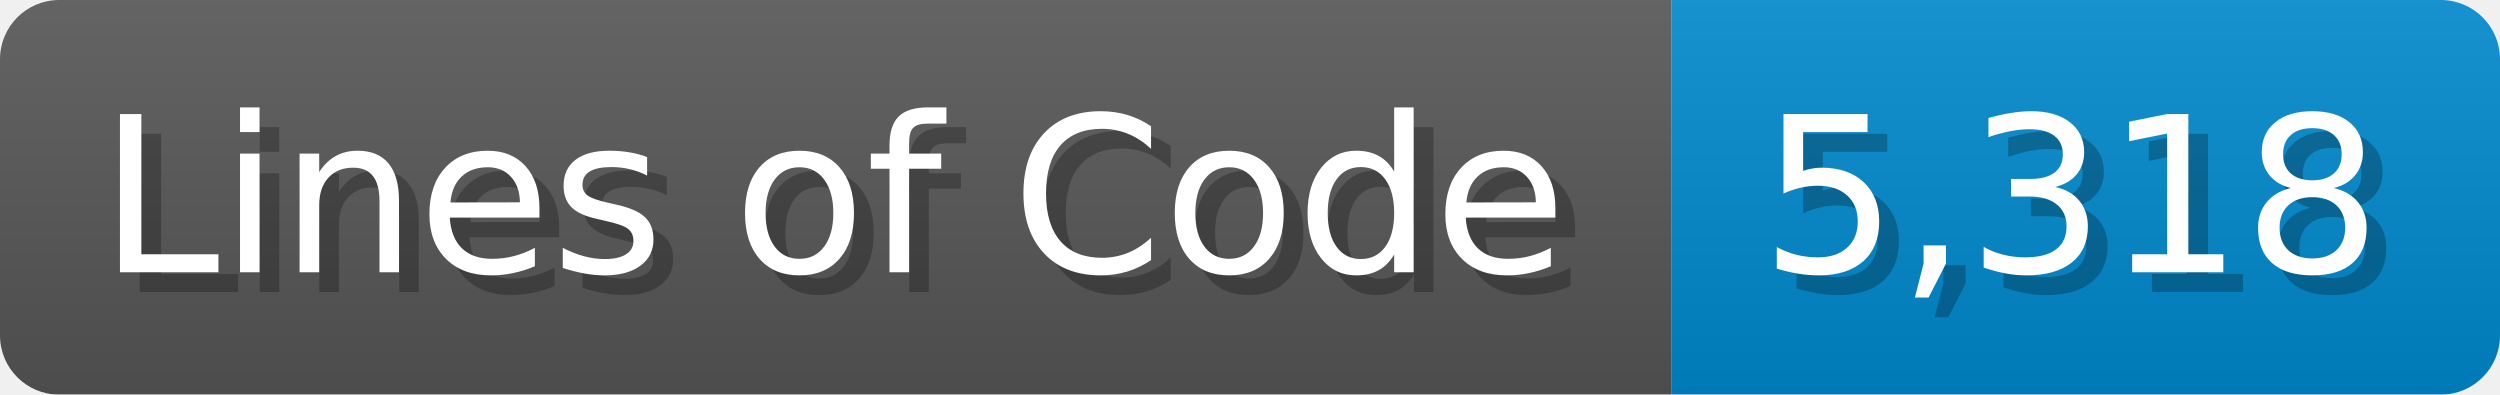
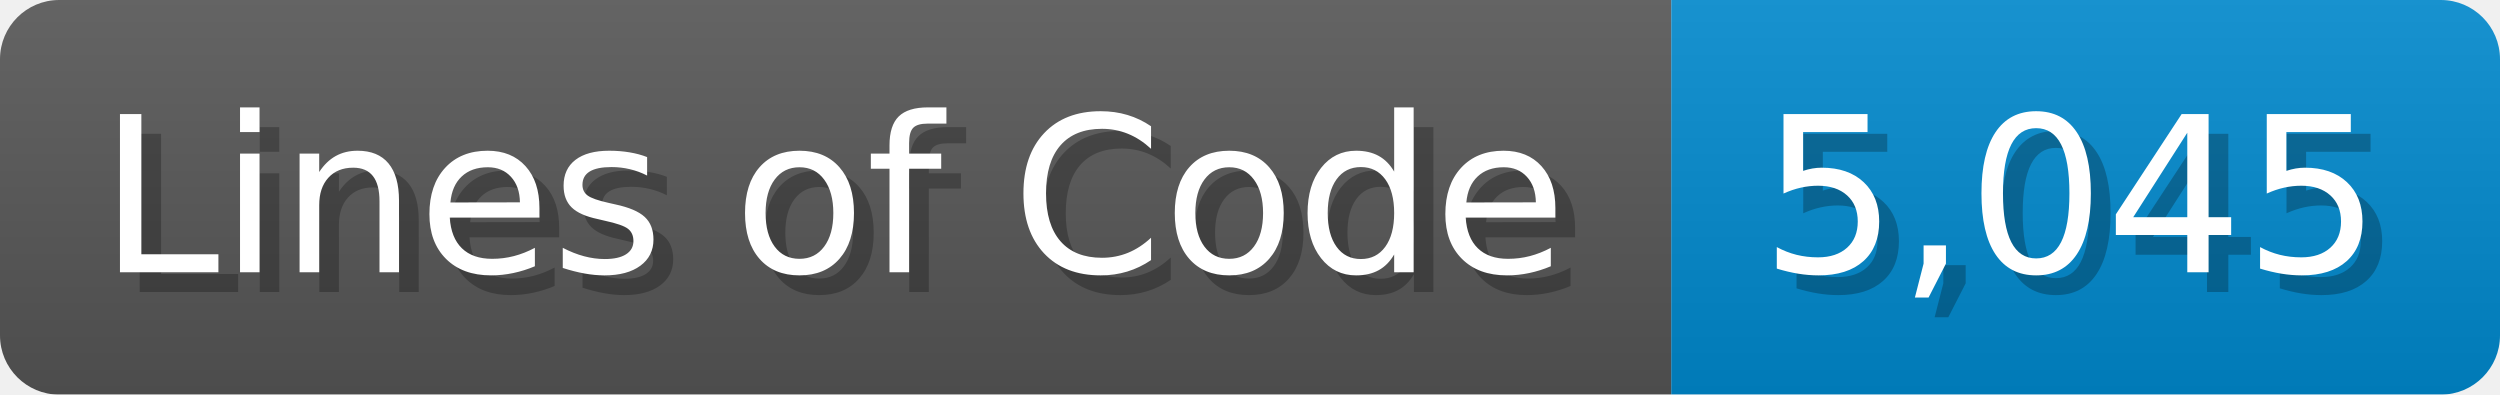
<svg xmlns="http://www.w3.org/2000/svg" width="126.7" height="20" viewBox="0 0 1267 200">
  <linearGradient id="a" x2="0" y2="100%">
    <stop offset="0" stop-opacity=".1" stop-color="#EEE" />
    <stop offset="1" stop-opacity=".1" />
  </linearGradient>
  <mask id="m">
    <rect width="1267" height="200" rx="30" fill="#FFF" />
  </mask>
  <g mask="url(#m)">
    <rect width="847" height="200" fill="#555" />
    <rect width="420" height="200" fill="#08C" x="847" />
    <rect width="1267" height="200" fill="url(#a)" />
  </g>
  <g fill="#fff" text-anchor="start" font-family="Verdana,DejaVu Sans,sans-serif" font-size="110">
    <text x="60" y="148" textLength="747" fill="#000" opacity="0.25">Lines of Code</text>
    <text x="50" y="138" textLength="747">Lines of Code</text>
-     <text x="902" y="148" textLength="320" fill="#000" opacity="0.25">5,318</text>
-     <text x="892" y="138" textLength="320">5,318</text>
+     <text x="902" y="148" textLength="320" fill="#000" opacity="0.25">5,045</text>
+     <text x="892" y="138" textLength="320">5,045</text>
  </g>
</svg>
